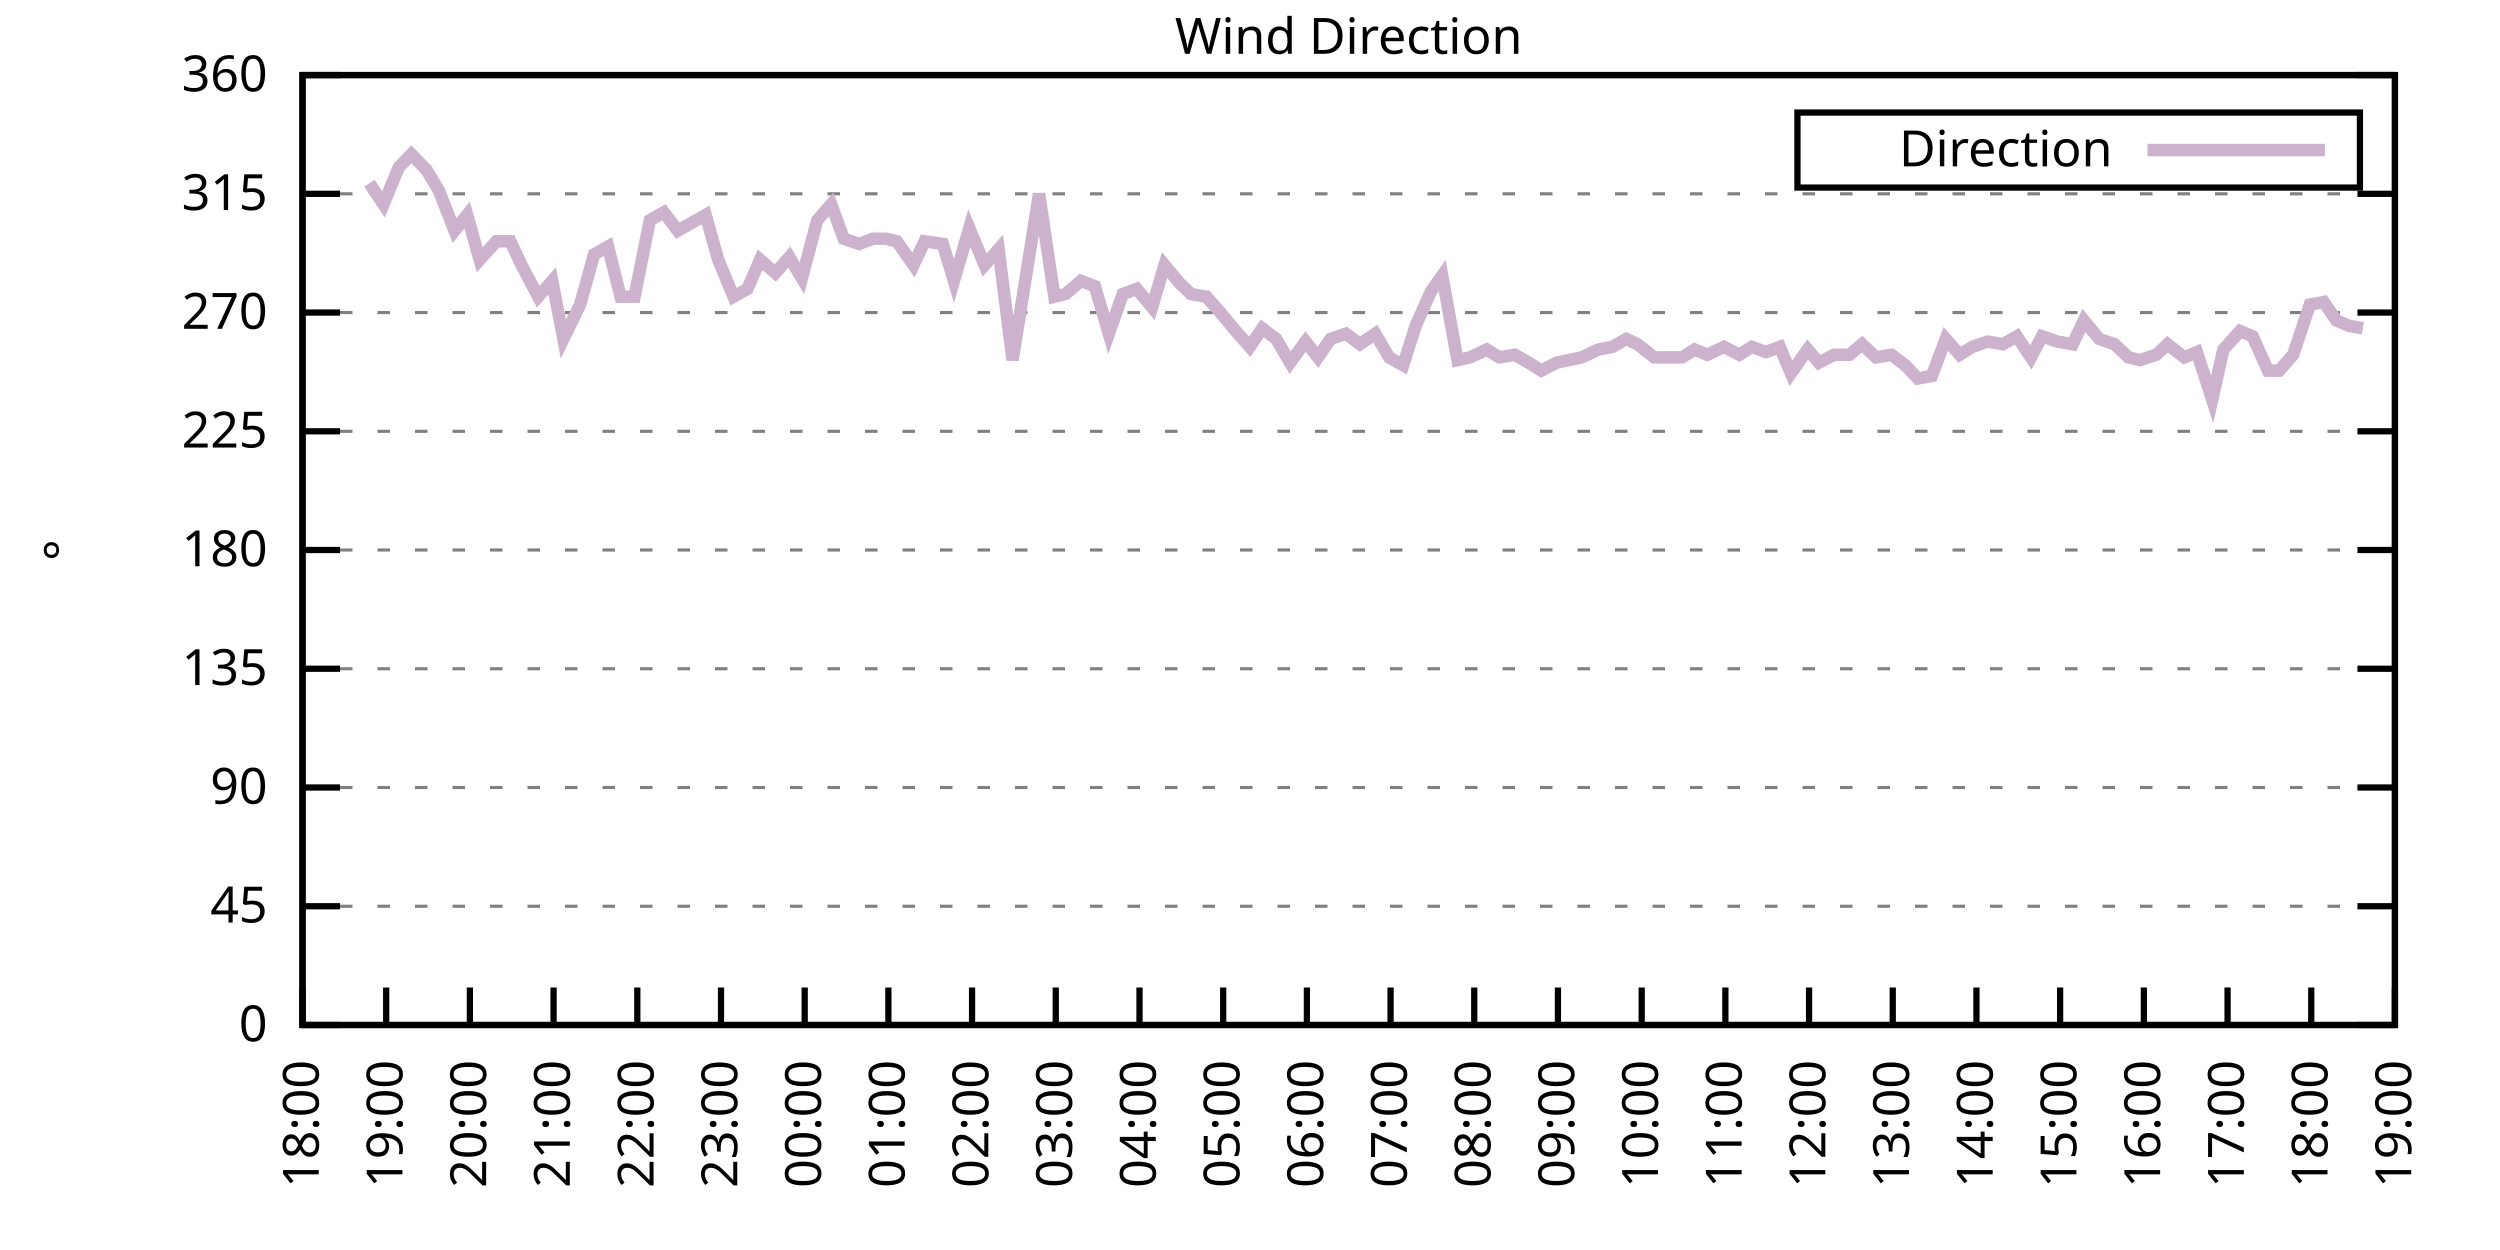
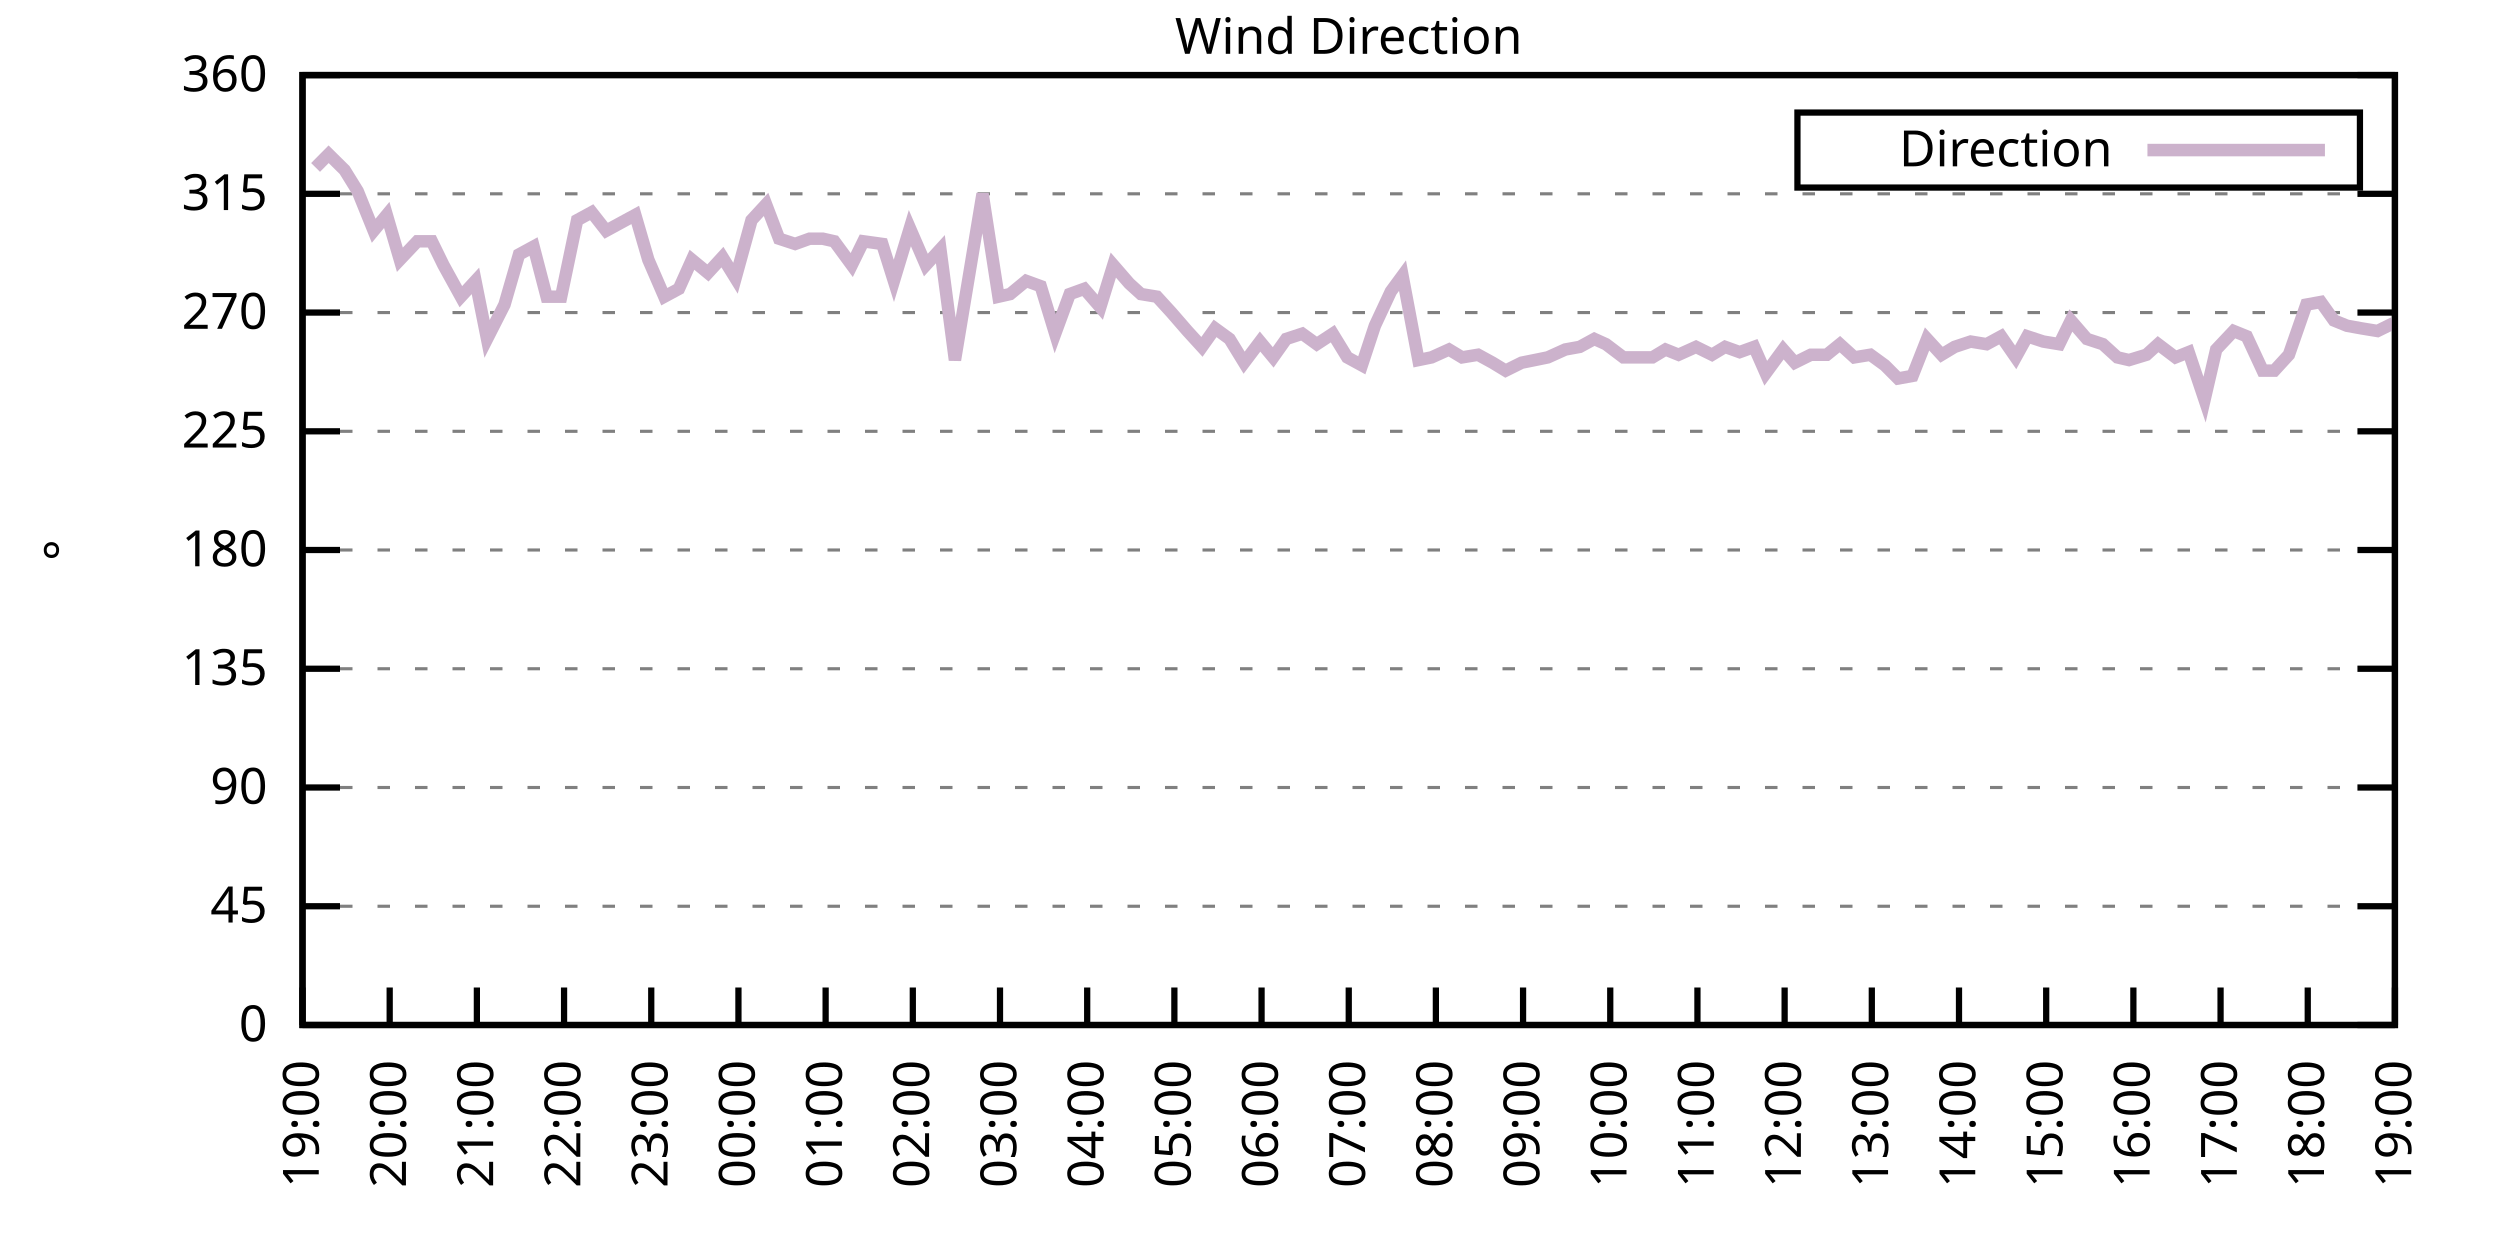
<svg xmlns="http://www.w3.org/2000/svg" xmlns:xlink="http://www.w3.org/1999/xlink" width="400" height="200" viewBox="0 0 400 200">
  <g id="gnuplot_canvas">
    <rect x="0" y="0" width="400" height="200" fill="none" />
    <defs>
      <circle id="gpDot" r="0.5" stroke-width="0.5" stroke="currentColor" />
      <path id="gpPt0" stroke-width="0.333" stroke="currentColor" d="M-1,0 h2 M0,-1 v2" />
      <path id="gpPt1" stroke-width="0.333" stroke="currentColor" d="M-1,-1 L1,1 M1,-1 L-1,1" />
      <path id="gpPt2" stroke-width="0.333" stroke="currentColor" d="M-1,0 L1,0 M0,-1 L0,1 M-1,-1 L1,1 M-1,1 L1,-1" />
      <rect id="gpPt3" stroke-width="0.333" stroke="currentColor" x="-1" y="-1" width="2" height="2" />
      <rect id="gpPt4" stroke-width="0.333" stroke="currentColor" fill="currentColor" x="-1" y="-1" width="2" height="2" />
      <circle id="gpPt5" stroke-width="0.333" stroke="currentColor" cx="0" cy="0" r="1" />
      <use xlink:href="#gpPt5" id="gpPt6" fill="currentColor" stroke="none" />
      <path id="gpPt7" stroke-width="0.333" stroke="currentColor" d="M0,-1.33 L-1.33,0.67 L1.33,0.67 z" />
      <use xlink:href="#gpPt7" id="gpPt8" fill="currentColor" stroke="none" />
      <use xlink:href="#gpPt7" id="gpPt9" stroke="currentColor" transform="rotate(180)" />
      <use xlink:href="#gpPt9" id="gpPt10" fill="currentColor" stroke="none" />
      <use xlink:href="#gpPt3" id="gpPt11" stroke="currentColor" transform="rotate(45)" />
      <use xlink:href="#gpPt11" id="gpPt12" fill="currentColor" stroke="none" />
      <path id="gpPt13" stroke-width="0.333" stroke="currentColor" d="M0,1.330 L1.265,0.411 L0.782,-1.067 L-0.782,-1.076 L-1.265,0.411 z" />
      <use xlink:href="#gpPt13" id="gpPt14" fill="currentColor" stroke="none" />
      <filter id="textbox" filterUnits="objectBoundingBox" x="0" y="0" height="1" width="1">
        <feFlood flood-color="white" flood-opacity="1" result="bgnd" />
        <feComposite in="SourceGraphic" in2="bgnd" operator="atop" />
      </filter>
      <filter id="greybox" filterUnits="objectBoundingBox" x="0" y="0" height="1" width="1">
        <feFlood flood-color="lightgrey" flood-opacity="1" result="grey" />
        <feComposite in="SourceGraphic" in2="grey" operator="atop" />
      </filter>
    </defs>
    <g fill="none" color="white" stroke="currentColor" stroke-width="1.00" stroke-linecap="butt" stroke-linejoin="miter">
</g>
    <g fill="none" color="black" stroke="currentColor" stroke-width="1.00" stroke-linecap="butt" stroke-linejoin="miter">
      <g stroke="none" shape-rendering="crispEdges">
        <polygon fill="rgb(255, 255, 255)" points="48.40,164.00 383.18,164.00 383.18,12.02 48.40,12.02 " />
      </g>
    </g>
    <g fill="none" color="black" stroke="currentColor" stroke-width="1.00" stroke-linecap="butt" stroke-linejoin="miter">
</g>
    <g fill="none" color="black" stroke="black" stroke-width="0.50" stroke-linecap="butt" stroke-linejoin="miter">
</g>
    <g fill="none" color="gray" stroke="currentColor" stroke-width="0.50" stroke-linecap="butt" stroke-linejoin="miter">
      <path stroke="gray" stroke-dasharray="2,4" class="gridline" d="M48.40,164.00 L383.19,164.00  " />
    </g>
    <g fill="none" color="gray" stroke="gray" stroke-width="1.00" stroke-linecap="butt" stroke-linejoin="miter">
</g>
    <g fill="none" color="black" stroke="currentColor" stroke-width="1.00" stroke-linecap="butt" stroke-linejoin="miter">
      <path stroke="black" d="M48.40,164.00 L54.40,164.00 M383.19,164.00 L377.19,164.00  " />
      <g transform="translate(42.80,166.60)" stroke="none" fill="black" font-family="Sans" font-size="8.00" text-anchor="end">
        <text>
          <tspan font-family="Sans"> 0</tspan>
        </text>
      </g>
    </g>
    <g fill="none" color="black" stroke="currentColor" stroke-width="1.00" stroke-linecap="butt" stroke-linejoin="miter">
</g>
    <g fill="none" color="black" stroke="black" stroke-width="0.50" stroke-linecap="butt" stroke-linejoin="miter">
</g>
    <g fill="none" color="gray" stroke="currentColor" stroke-width="0.50" stroke-linecap="butt" stroke-linejoin="miter">
      <path stroke="gray" stroke-dasharray="2,4" class="gridline" d="M48.40,145.00 L383.19,145.00  " />
    </g>
    <g fill="none" color="gray" stroke="gray" stroke-width="1.00" stroke-linecap="butt" stroke-linejoin="miter">
</g>
    <g fill="none" color="black" stroke="currentColor" stroke-width="1.00" stroke-linecap="butt" stroke-linejoin="miter">
      <path stroke="black" d="M48.40,145.00 L54.40,145.00 M383.19,145.00 L377.19,145.00  " />
      <g transform="translate(42.80,147.60)" stroke="none" fill="black" font-family="Sans" font-size="8.00" text-anchor="end">
        <text>
          <tspan font-family="Sans"> 45</tspan>
        </text>
      </g>
    </g>
    <g fill="none" color="black" stroke="currentColor" stroke-width="1.00" stroke-linecap="butt" stroke-linejoin="miter">
</g>
    <g fill="none" color="black" stroke="black" stroke-width="0.50" stroke-linecap="butt" stroke-linejoin="miter">
</g>
    <g fill="none" color="gray" stroke="currentColor" stroke-width="0.50" stroke-linecap="butt" stroke-linejoin="miter">
      <path stroke="gray" stroke-dasharray="2,4" class="gridline" d="M48.40,126.00 L383.19,126.00  " />
    </g>
    <g fill="none" color="gray" stroke="gray" stroke-width="1.00" stroke-linecap="butt" stroke-linejoin="miter">
</g>
    <g fill="none" color="black" stroke="currentColor" stroke-width="1.00" stroke-linecap="butt" stroke-linejoin="miter">
      <path stroke="black" d="M48.40,126.00 L54.40,126.00 M383.19,126.00 L377.19,126.00  " />
      <g transform="translate(42.80,128.60)" stroke="none" fill="black" font-family="Sans" font-size="8.00" text-anchor="end">
        <text>
          <tspan font-family="Sans"> 90</tspan>
        </text>
      </g>
    </g>
    <g fill="none" color="black" stroke="currentColor" stroke-width="1.00" stroke-linecap="butt" stroke-linejoin="miter">
</g>
    <g fill="none" color="black" stroke="black" stroke-width="0.50" stroke-linecap="butt" stroke-linejoin="miter">
</g>
    <g fill="none" color="gray" stroke="currentColor" stroke-width="0.50" stroke-linecap="butt" stroke-linejoin="miter">
      <path stroke="gray" stroke-dasharray="2,4" class="gridline" d="M48.40,107.00 L383.19,107.00  " />
    </g>
    <g fill="none" color="gray" stroke="gray" stroke-width="1.00" stroke-linecap="butt" stroke-linejoin="miter">
</g>
    <g fill="none" color="black" stroke="currentColor" stroke-width="1.00" stroke-linecap="butt" stroke-linejoin="miter">
      <path stroke="black" d="M48.40,107.00 L54.40,107.00 M383.19,107.00 L377.19,107.00  " />
      <g transform="translate(42.80,109.60)" stroke="none" fill="black" font-family="Sans" font-size="8.00" text-anchor="end">
        <text>
          <tspan font-family="Sans"> 135</tspan>
        </text>
      </g>
    </g>
    <g fill="none" color="black" stroke="currentColor" stroke-width="1.00" stroke-linecap="butt" stroke-linejoin="miter">
</g>
    <g fill="none" color="black" stroke="black" stroke-width="0.50" stroke-linecap="butt" stroke-linejoin="miter">
</g>
    <g fill="none" color="gray" stroke="currentColor" stroke-width="0.50" stroke-linecap="butt" stroke-linejoin="miter">
      <path stroke="gray" stroke-dasharray="2,4" class="gridline" d="M48.40,88.00 L383.19,88.00  " />
    </g>
    <g fill="none" color="gray" stroke="gray" stroke-width="1.00" stroke-linecap="butt" stroke-linejoin="miter">
</g>
    <g fill="none" color="black" stroke="currentColor" stroke-width="1.00" stroke-linecap="butt" stroke-linejoin="miter">
      <path stroke="black" d="M48.40,88.00 L54.40,88.00 M383.19,88.00 L377.19,88.00  " />
      <g transform="translate(42.80,90.60)" stroke="none" fill="black" font-family="Sans" font-size="8.00" text-anchor="end">
        <text>
          <tspan font-family="Sans"> 180</tspan>
        </text>
      </g>
    </g>
    <g fill="none" color="black" stroke="currentColor" stroke-width="1.00" stroke-linecap="butt" stroke-linejoin="miter">
</g>
    <g fill="none" color="black" stroke="black" stroke-width="0.50" stroke-linecap="butt" stroke-linejoin="miter">
</g>
    <g fill="none" color="gray" stroke="currentColor" stroke-width="0.50" stroke-linecap="butt" stroke-linejoin="miter">
      <path stroke="gray" stroke-dasharray="2,4" class="gridline" d="M48.40,69.01 L383.19,69.01  " />
    </g>
    <g fill="none" color="gray" stroke="gray" stroke-width="1.00" stroke-linecap="butt" stroke-linejoin="miter">
</g>
    <g fill="none" color="black" stroke="currentColor" stroke-width="1.00" stroke-linecap="butt" stroke-linejoin="miter">
      <path stroke="black" d="M48.40,69.01 L54.40,69.01 M383.19,69.01 L377.19,69.01  " />
      <g transform="translate(42.80,71.61)" stroke="none" fill="black" font-family="Sans" font-size="8.00" text-anchor="end">
        <text>
          <tspan font-family="Sans"> 225</tspan>
        </text>
      </g>
    </g>
    <g fill="none" color="black" stroke="currentColor" stroke-width="1.00" stroke-linecap="butt" stroke-linejoin="miter">
</g>
    <g fill="none" color="black" stroke="black" stroke-width="0.50" stroke-linecap="butt" stroke-linejoin="miter">
</g>
    <g fill="none" color="gray" stroke="currentColor" stroke-width="0.50" stroke-linecap="butt" stroke-linejoin="miter">
      <path stroke="gray" stroke-dasharray="2,4" class="gridline" d="M48.40,50.01 L383.19,50.01  " />
    </g>
    <g fill="none" color="gray" stroke="gray" stroke-width="1.00" stroke-linecap="butt" stroke-linejoin="miter">
</g>
    <g fill="none" color="black" stroke="currentColor" stroke-width="1.00" stroke-linecap="butt" stroke-linejoin="miter">
      <path stroke="black" d="M48.40,50.01 L54.40,50.01 M383.19,50.01 L377.19,50.01  " />
      <g transform="translate(42.80,52.61)" stroke="none" fill="black" font-family="Sans" font-size="8.00" text-anchor="end">
        <text>
          <tspan font-family="Sans"> 270</tspan>
        </text>
      </g>
    </g>
    <g fill="none" color="black" stroke="currentColor" stroke-width="1.00" stroke-linecap="butt" stroke-linejoin="miter">
</g>
    <g fill="none" color="black" stroke="black" stroke-width="0.50" stroke-linecap="butt" stroke-linejoin="miter">
</g>
    <g fill="none" color="gray" stroke="currentColor" stroke-width="0.50" stroke-linecap="butt" stroke-linejoin="miter">
      <path stroke="gray" stroke-dasharray="2,4" class="gridline" d="M48.40,31.01 L383.19,31.01  " />
    </g>
    <g fill="none" color="gray" stroke="gray" stroke-width="1.00" stroke-linecap="butt" stroke-linejoin="miter">
</g>
    <g fill="none" color="black" stroke="currentColor" stroke-width="1.00" stroke-linecap="butt" stroke-linejoin="miter">
      <path stroke="black" d="M48.40,31.01 L54.40,31.01 M383.19,31.01 L377.19,31.01  " />
      <g transform="translate(42.80,33.61)" stroke="none" fill="black" font-family="Sans" font-size="8.00" text-anchor="end">
        <text>
          <tspan font-family="Sans"> 315</tspan>
        </text>
      </g>
    </g>
    <g fill="none" color="black" stroke="currentColor" stroke-width="1.00" stroke-linecap="butt" stroke-linejoin="miter">
</g>
    <g fill="none" color="black" stroke="black" stroke-width="0.50" stroke-linecap="butt" stroke-linejoin="miter">
</g>
    <g fill="none" color="gray" stroke="currentColor" stroke-width="0.50" stroke-linecap="butt" stroke-linejoin="miter">
      <path stroke="gray" stroke-dasharray="2,4" class="gridline" d="M48.40,12.01 L383.19,12.01  " />
    </g>
    <g fill="none" color="gray" stroke="gray" stroke-width="1.00" stroke-linecap="butt" stroke-linejoin="miter">
</g>
    <g fill="none" color="black" stroke="currentColor" stroke-width="1.00" stroke-linecap="butt" stroke-linejoin="miter">
      <path stroke="black" d="M48.40,12.01 L54.40,12.01 M383.19,12.01 L377.19,12.01  " />
      <g transform="translate(42.80,14.61)" stroke="none" fill="black" font-family="Sans" font-size="8.00" text-anchor="end">
        <text>
          <tspan font-family="Sans"> 360</tspan>
        </text>
      </g>
    </g>
    <g fill="none" color="black" stroke="currentColor" stroke-width="1.00" stroke-linecap="butt" stroke-linejoin="miter">
      <path stroke="black" d="M48.40,164.00 L48.40,158.00  " />
      <g transform="translate(51.00,169.60) rotate(270.00)" stroke="none" fill="black" font-family="Sans" font-size="8.00" text-anchor="end">
        <text>
-           <tspan font-family="Sans">18:00</tspan>
-         </text>
-       </g>
-     </g>
-     <g fill="none" color="black" stroke="currentColor" stroke-width="1.00" stroke-linecap="butt" stroke-linejoin="miter">
-       <path stroke="black" d="M61.79,164.00 L61.79,158.00  " />
-       <g transform="translate(64.39,169.60) rotate(270.00)" stroke="none" fill="black" font-family="Sans" font-size="8.00" text-anchor="end">
-         <text>
          <tspan font-family="Sans">19:00</tspan>
        </text>
      </g>
    </g>
    <g fill="none" color="black" stroke="currentColor" stroke-width="1.00" stroke-linecap="butt" stroke-linejoin="miter">
-       <path stroke="black" d="M75.18,164.00 L75.18,158.00  " />
-       <g transform="translate(77.78,169.60) rotate(270.00)" stroke="none" fill="black" font-family="Sans" font-size="8.00" text-anchor="end">
+       <path stroke="black" d="M62.35,164.00 L62.35,158.00  " />
+       <g transform="translate(64.95,169.60) rotate(270.00)" stroke="none" fill="black" font-family="Sans" font-size="8.00" text-anchor="end">
        <text>
          <tspan font-family="Sans">20:00</tspan>
        </text>
      </g>
    </g>
    <g fill="none" color="black" stroke="currentColor" stroke-width="1.00" stroke-linecap="butt" stroke-linejoin="miter">
-       <path stroke="black" d="M88.57,164.00 L88.57,158.00  " />
-       <g transform="translate(91.17,169.60) rotate(270.00)" stroke="none" fill="black" font-family="Sans" font-size="8.00" text-anchor="end">
+       <path stroke="black" d="M76.30,164.00 L76.30,158.00  " />
+       <g transform="translate(78.90,169.60) rotate(270.00)" stroke="none" fill="black" font-family="Sans" font-size="8.00" text-anchor="end">
        <text>
          <tspan font-family="Sans">21:00</tspan>
        </text>
      </g>
    </g>
    <g fill="none" color="black" stroke="currentColor" stroke-width="1.00" stroke-linecap="butt" stroke-linejoin="miter">
-       <path stroke="black" d="M101.97,164.00 L101.97,158.00  " />
-       <g transform="translate(104.57,169.60) rotate(270.00)" stroke="none" fill="black" font-family="Sans" font-size="8.00" text-anchor="end">
+       <path stroke="black" d="M90.25,164.00 L90.25,158.00  " />
+       <g transform="translate(92.85,169.60) rotate(270.00)" stroke="none" fill="black" font-family="Sans" font-size="8.00" text-anchor="end">
        <text>
          <tspan font-family="Sans">22:00</tspan>
        </text>
      </g>
    </g>
    <g fill="none" color="black" stroke="currentColor" stroke-width="1.00" stroke-linecap="butt" stroke-linejoin="miter">
-       <path stroke="black" d="M115.36,164.00 L115.36,158.00  " />
-       <g transform="translate(117.96,169.60) rotate(270.00)" stroke="none" fill="black" font-family="Sans" font-size="8.00" text-anchor="end">
+       <path stroke="black" d="M104.20,164.00 L104.20,158.00  " />
+       <g transform="translate(106.80,169.60) rotate(270.00)" stroke="none" fill="black" font-family="Sans" font-size="8.00" text-anchor="end">
        <text>
          <tspan font-family="Sans">23:00</tspan>
        </text>
      </g>
    </g>
    <g fill="none" color="black" stroke="currentColor" stroke-width="1.00" stroke-linecap="butt" stroke-linejoin="miter">
-       <path stroke="black" d="M128.75,164.00 L128.75,158.00  " />
-       <g transform="translate(131.35,169.60) rotate(270.00)" stroke="none" fill="black" font-family="Sans" font-size="8.00" text-anchor="end">
+       <path stroke="black" d="M118.15,164.00 L118.15,158.00  " />
+       <g transform="translate(120.75,169.60) rotate(270.00)" stroke="none" fill="black" font-family="Sans" font-size="8.00" text-anchor="end">
        <text>
          <tspan font-family="Sans">00:00</tspan>
        </text>
      </g>
    </g>
    <g fill="none" color="black" stroke="currentColor" stroke-width="1.00" stroke-linecap="butt" stroke-linejoin="miter">
-       <path stroke="black" d="M142.14,164.00 L142.14,158.00  " />
-       <g transform="translate(144.74,169.60) rotate(270.00)" stroke="none" fill="black" font-family="Sans" font-size="8.00" text-anchor="end">
+       <path stroke="black" d="M132.10,164.00 L132.10,158.00  " />
+       <g transform="translate(134.70,169.60) rotate(270.00)" stroke="none" fill="black" font-family="Sans" font-size="8.00" text-anchor="end">
        <text>
          <tspan font-family="Sans">01:00</tspan>
        </text>
      </g>
    </g>
    <g fill="none" color="black" stroke="currentColor" stroke-width="1.00" stroke-linecap="butt" stroke-linejoin="miter">
-       <path stroke="black" d="M155.53,164.00 L155.53,158.00  " />
-       <g transform="translate(158.13,169.60) rotate(270.00)" stroke="none" fill="black" font-family="Sans" font-size="8.00" text-anchor="end">
+       <path stroke="black" d="M146.05,164.00 L146.05,158.00  " />
+       <g transform="translate(148.65,169.60) rotate(270.00)" stroke="none" fill="black" font-family="Sans" font-size="8.00" text-anchor="end">
        <text>
          <tspan font-family="Sans">02:00</tspan>
        </text>
      </g>
    </g>
    <g fill="none" color="black" stroke="currentColor" stroke-width="1.00" stroke-linecap="butt" stroke-linejoin="miter">
-       <path stroke="black" d="M168.92,164.00 L168.92,158.00  " />
-       <g transform="translate(171.52,169.60) rotate(270.00)" stroke="none" fill="black" font-family="Sans" font-size="8.00" text-anchor="end">
+       <path stroke="black" d="M160.00,164.00 L160.00,158.00  " />
+       <g transform="translate(162.60,169.60) rotate(270.00)" stroke="none" fill="black" font-family="Sans" font-size="8.00" text-anchor="end">
        <text>
          <tspan font-family="Sans">03:00</tspan>
        </text>
      </g>
    </g>
    <g fill="none" color="black" stroke="currentColor" stroke-width="1.00" stroke-linecap="butt" stroke-linejoin="miter">
-       <path stroke="black" d="M182.32,164.00 L182.32,158.00  " />
-       <g transform="translate(184.92,169.60) rotate(270.00)" stroke="none" fill="black" font-family="Sans" font-size="8.00" text-anchor="end">
+       <path stroke="black" d="M173.95,164.00 L173.95,158.00  " />
+       <g transform="translate(176.55,169.60) rotate(270.00)" stroke="none" fill="black" font-family="Sans" font-size="8.00" text-anchor="end">
        <text>
          <tspan font-family="Sans">04:00</tspan>
        </text>
      </g>
    </g>
    <g fill="none" color="black" stroke="currentColor" stroke-width="1.00" stroke-linecap="butt" stroke-linejoin="miter">
-       <path stroke="black" d="M195.71,164.00 L195.71,158.00  " />
-       <g transform="translate(198.31,169.60) rotate(270.00)" stroke="none" fill="black" font-family="Sans" font-size="8.00" text-anchor="end">
+       <path stroke="black" d="M187.90,164.00 L187.90,158.00  " />
+       <g transform="translate(190.50,169.60) rotate(270.00)" stroke="none" fill="black" font-family="Sans" font-size="8.00" text-anchor="end">
        <text>
          <tspan font-family="Sans">05:00</tspan>
        </text>
      </g>
    </g>
    <g fill="none" color="black" stroke="currentColor" stroke-width="1.00" stroke-linecap="butt" stroke-linejoin="miter">
-       <path stroke="black" d="M209.10,164.00 L209.10,158.00  " />
-       <g transform="translate(211.70,169.60) rotate(270.00)" stroke="none" fill="black" font-family="Sans" font-size="8.00" text-anchor="end">
+       <path stroke="black" d="M201.85,164.00 L201.85,158.00  " />
+       <g transform="translate(204.45,169.60) rotate(270.00)" stroke="none" fill="black" font-family="Sans" font-size="8.00" text-anchor="end">
        <text>
          <tspan font-family="Sans">06:00</tspan>
        </text>
      </g>
    </g>
    <g fill="none" color="black" stroke="currentColor" stroke-width="1.00" stroke-linecap="butt" stroke-linejoin="miter">
-       <path stroke="black" d="M222.49,164.00 L222.49,158.00  " />
-       <g transform="translate(225.09,169.60) rotate(270.00)" stroke="none" fill="black" font-family="Sans" font-size="8.00" text-anchor="end">
+       <path stroke="black" d="M215.80,164.00 L215.80,158.00  " />
+       <g transform="translate(218.40,169.60) rotate(270.00)" stroke="none" fill="black" font-family="Sans" font-size="8.00" text-anchor="end">
        <text>
          <tspan font-family="Sans">07:00</tspan>
        </text>
      </g>
    </g>
    <g fill="none" color="black" stroke="currentColor" stroke-width="1.00" stroke-linecap="butt" stroke-linejoin="miter">
-       <path stroke="black" d="M235.88,164.00 L235.88,158.00  " />
-       <g transform="translate(238.48,169.60) rotate(270.00)" stroke="none" fill="black" font-family="Sans" font-size="8.00" text-anchor="end">
+       <path stroke="black" d="M229.74,164.00 L229.74,158.00  " />
+       <g transform="translate(232.34,169.60) rotate(270.00)" stroke="none" fill="black" font-family="Sans" font-size="8.00" text-anchor="end">
        <text>
          <tspan font-family="Sans">08:00</tspan>
        </text>
      </g>
    </g>
    <g fill="none" color="black" stroke="currentColor" stroke-width="1.00" stroke-linecap="butt" stroke-linejoin="miter">
-       <path stroke="black" d="M249.27,164.00 L249.27,158.00  " />
-       <g transform="translate(251.87,169.60) rotate(270.00)" stroke="none" fill="black" font-family="Sans" font-size="8.00" text-anchor="end">
+       <path stroke="black" d="M243.69,164.00 L243.69,158.00  " />
+       <g transform="translate(246.29,169.60) rotate(270.00)" stroke="none" fill="black" font-family="Sans" font-size="8.00" text-anchor="end">
        <text>
          <tspan font-family="Sans">09:00</tspan>
        </text>
      </g>
    </g>
    <g fill="none" color="black" stroke="currentColor" stroke-width="1.00" stroke-linecap="butt" stroke-linejoin="miter">
-       <path stroke="black" d="M262.67,164.00 L262.67,158.00  " />
-       <g transform="translate(265.27,169.60) rotate(270.00)" stroke="none" fill="black" font-family="Sans" font-size="8.00" text-anchor="end">
+       <path stroke="black" d="M257.64,164.00 L257.64,158.00  " />
+       <g transform="translate(260.24,169.60) rotate(270.00)" stroke="none" fill="black" font-family="Sans" font-size="8.00" text-anchor="end">
        <text>
          <tspan font-family="Sans">10:00</tspan>
        </text>
      </g>
    </g>
    <g fill="none" color="black" stroke="currentColor" stroke-width="1.00" stroke-linecap="butt" stroke-linejoin="miter">
-       <path stroke="black" d="M276.06,164.00 L276.06,158.00  " />
-       <g transform="translate(278.66,169.60) rotate(270.00)" stroke="none" fill="black" font-family="Sans" font-size="8.00" text-anchor="end">
+       <path stroke="black" d="M271.59,164.00 L271.59,158.00  " />
+       <g transform="translate(274.19,169.60) rotate(270.00)" stroke="none" fill="black" font-family="Sans" font-size="8.00" text-anchor="end">
        <text>
          <tspan font-family="Sans">11:00</tspan>
        </text>
      </g>
    </g>
    <g fill="none" color="black" stroke="currentColor" stroke-width="1.00" stroke-linecap="butt" stroke-linejoin="miter">
-       <path stroke="black" d="M289.45,164.00 L289.45,158.00  " />
-       <g transform="translate(292.05,169.60) rotate(270.00)" stroke="none" fill="black" font-family="Sans" font-size="8.00" text-anchor="end">
+       <path stroke="black" d="M285.54,164.00 L285.54,158.00  " />
+       <g transform="translate(288.14,169.60) rotate(270.00)" stroke="none" fill="black" font-family="Sans" font-size="8.00" text-anchor="end">
        <text>
          <tspan font-family="Sans">12:00</tspan>
        </text>
      </g>
    </g>
    <g fill="none" color="black" stroke="currentColor" stroke-width="1.00" stroke-linecap="butt" stroke-linejoin="miter">
-       <path stroke="black" d="M302.84,164.00 L302.84,158.00  " />
-       <g transform="translate(305.44,169.60) rotate(270.00)" stroke="none" fill="black" font-family="Sans" font-size="8.00" text-anchor="end">
+       <path stroke="black" d="M299.49,164.00 L299.49,158.00  " />
+       <g transform="translate(302.09,169.60) rotate(270.00)" stroke="none" fill="black" font-family="Sans" font-size="8.00" text-anchor="end">
        <text>
          <tspan font-family="Sans">13:00</tspan>
        </text>
      </g>
    </g>
    <g fill="none" color="black" stroke="currentColor" stroke-width="1.00" stroke-linecap="butt" stroke-linejoin="miter">
-       <path stroke="black" d="M316.23,164.00 L316.23,158.00  " />
-       <g transform="translate(318.83,169.60) rotate(270.00)" stroke="none" fill="black" font-family="Sans" font-size="8.00" text-anchor="end">
+       <path stroke="black" d="M313.44,164.00 L313.44,158.00  " />
+       <g transform="translate(316.04,169.60) rotate(270.00)" stroke="none" fill="black" font-family="Sans" font-size="8.00" text-anchor="end">
        <text>
          <tspan font-family="Sans">14:00</tspan>
        </text>
      </g>
    </g>
    <g fill="none" color="black" stroke="currentColor" stroke-width="1.00" stroke-linecap="butt" stroke-linejoin="miter">
-       <path stroke="black" d="M329.62,164.00 L329.62,158.00  " />
-       <g transform="translate(332.22,169.60) rotate(270.00)" stroke="none" fill="black" font-family="Sans" font-size="8.00" text-anchor="end">
+       <path stroke="black" d="M327.39,164.00 L327.39,158.00  " />
+       <g transform="translate(329.99,169.60) rotate(270.00)" stroke="none" fill="black" font-family="Sans" font-size="8.00" text-anchor="end">
        <text>
          <tspan font-family="Sans">15:00</tspan>
        </text>
      </g>
    </g>
    <g fill="none" color="black" stroke="currentColor" stroke-width="1.00" stroke-linecap="butt" stroke-linejoin="miter">
-       <path stroke="black" d="M343.02,164.00 L343.02,158.00  " />
-       <g transform="translate(345.62,169.60) rotate(270.00)" stroke="none" fill="black" font-family="Sans" font-size="8.00" text-anchor="end">
+       <path stroke="black" d="M341.34,164.00 L341.34,158.00  " />
+       <g transform="translate(343.94,169.60) rotate(270.00)" stroke="none" fill="black" font-family="Sans" font-size="8.00" text-anchor="end">
        <text>
          <tspan font-family="Sans">16:00</tspan>
        </text>
      </g>
    </g>
    <g fill="none" color="black" stroke="currentColor" stroke-width="1.00" stroke-linecap="butt" stroke-linejoin="miter">
-       <path stroke="black" d="M356.41,164.00 L356.41,158.00  " />
-       <g transform="translate(359.01,169.60) rotate(270.00)" stroke="none" fill="black" font-family="Sans" font-size="8.00" text-anchor="end">
+       <path stroke="black" d="M355.29,164.00 L355.29,158.00  " />
+       <g transform="translate(357.89,169.60) rotate(270.00)" stroke="none" fill="black" font-family="Sans" font-size="8.00" text-anchor="end">
        <text>
          <tspan font-family="Sans">17:00</tspan>
        </text>
      </g>
    </g>
    <g fill="none" color="black" stroke="currentColor" stroke-width="1.00" stroke-linecap="butt" stroke-linejoin="miter">
-       <path stroke="black" d="M369.80,164.00 L369.80,158.00  " />
-       <g transform="translate(372.40,169.60) rotate(270.00)" stroke="none" fill="black" font-family="Sans" font-size="8.00" text-anchor="end">
+       <path stroke="black" d="M369.24,164.00 L369.24,158.00  " />
+       <g transform="translate(371.84,169.60) rotate(270.00)" stroke="none" fill="black" font-family="Sans" font-size="8.00" text-anchor="end">
        <text>
          <tspan font-family="Sans">18:00</tspan>
        </text>
      </g>
    </g>
    <g fill="none" color="black" stroke="currentColor" stroke-width="1.00" stroke-linecap="butt" stroke-linejoin="miter">
      <path stroke="black" d="M383.19,164.00 L383.19,158.00  " />
      <g transform="translate(385.79,169.60) rotate(270.00)" stroke="none" fill="black" font-family="Sans" font-size="8.00" text-anchor="end">
        <text>
          <tspan font-family="Sans">19:00</tspan>
        </text>
      </g>
    </g>
    <g fill="none" color="black" stroke="currentColor" stroke-width="1.00" stroke-linecap="butt" stroke-linejoin="miter">
</g>
    <g fill="none" color="black" stroke="currentColor" stroke-width="1.00" stroke-linecap="butt" stroke-linejoin="miter">
      <path stroke="black" d="M48.40,12.01 L48.40,164.00 L383.19,164.00 L383.19,12.01 L48.40,12.01 Z  " />
    </g>
    <g fill="none" color="black" stroke="currentColor" stroke-width="1.00" stroke-linecap="butt" stroke-linejoin="miter">
</g>
    <g fill="none" color="black" stroke="currentColor" stroke-width="1.00" stroke-linecap="butt" stroke-linejoin="miter">
      <path stroke="black" d="M287.59,30.01 L287.59,18.01 L377.59,18.01 L377.59,30.01 L287.59,30.01 Z  " />
    </g>
    <g id="Wind_direction_plot_1">
      <g fill="none" color="white" stroke="black" stroke-width="2.00" stroke-linecap="butt" stroke-linejoin="miter">
</g>
      <g fill="none" color="black" stroke="currentColor" stroke-width="2.00" stroke-linecap="butt" stroke-linejoin="miter">
        <g transform="translate(337.99,26.61)" stroke="none" fill="black" font-family="Sans" font-size="8.00" text-anchor="end">
          <text>
            <tspan font-family="Sans">Direction</tspan>
          </text>
        </g>
      </g>
      <g fill="none" color="black" stroke="currentColor" stroke-width="2.00" stroke-linecap="butt" stroke-linejoin="miter">
-         <path stroke="rgb(204, 178, 204)" d="M343.59,24.01 L371.99,24.01 M59.11,29.32 L61.35,32.70 L63.80,26.79 L65.81,24.68 L68.26,27.21 L70.27,30.59   L72.73,36.92 L74.74,34.39 L76.75,41.56 L79.42,38.61 L81.66,38.61 L83.44,42.41 L86.12,47.47 L88.35,44.94   L90.14,54.23 L92.82,48.74 L95.05,40.72 L97.28,39.45 L99.29,47.47 L101.52,47.47 L103.98,35.23 L106.21,33.96   L108.44,36.92 L110.67,35.65 L112.90,34.39 L114.91,41.56 L117.37,47.47 L119.60,46.21 L121.61,41.56 L124.06,43.67   L126.29,41.14 L128.30,44.52 L130.76,35.23 L132.99,32.70 L135.00,38.19 L137.45,39.03 L139.69,38.19 L141.69,38.19   L143.48,38.61 L146.16,42.41 L147.94,38.61 L150.85,39.03 L152.63,44.94 L155.09,36.50 L157.54,42.41 L159.77,39.87   L162.01,57.61 L164.24,43.67 L166.25,31.01 L168.70,47.47 L170.49,47.05 L172.94,44.94 L175.17,45.79 L177.41,53.39   L179.64,47.05 L181.87,46.21 L184.32,49.16 L186.33,42.41 L188.79,45.36 L190.57,47.05 L193.03,47.47 L195.26,50.01   L197.72,52.96 L199.95,55.50 L201.96,52.54 L204.19,54.23 L206.42,58.03 L208.88,54.65 L210.88,57.18 L212.89,54.23   L215.35,53.39 L217.58,55.07 L220.04,53.39 L222.27,57.18 L224.50,58.45 L226.51,52.12 L228.96,46.63 L230.75,44.10   L233.20,57.61 L235.21,57.18 L237.89,55.92 L239.90,57.18 L242.36,56.76 L244.59,58.03 L246.60,59.30 L249.05,58.03   L251.06,57.61 L253.07,57.18 L255.75,55.92 L257.98,55.50 L260.21,54.23 L262.00,55.07 L264.67,57.18 L266.68,57.18   L269.14,57.18 L271.15,55.92 L273.16,56.76 L275.83,55.50 L278.29,56.76 L280.30,55.50 L282.53,56.34 L284.76,55.50   L286.55,59.72 L289.23,55.92 L291.01,58.03 L293.47,56.76 L295.92,56.76 L297.93,55.07 L300.16,57.18 L302.62,56.76   L304.85,58.45 L306.86,60.56 L309.09,60.14 L311.32,54.23 L313.55,56.76 L315.56,55.50 L318.02,54.65 L320.47,55.07   L322.70,53.81 L324.94,57.18 L326.72,53.81 L329.18,54.65 L331.63,55.07 L333.42,51.27 L335.87,54.23 L338.33,55.07   L340.56,57.18 L342.35,57.61 L345.02,56.76 L346.81,55.07 L349.49,57.18 L351.50,56.34 L353.95,63.94 L355.74,55.92   L358.42,52.96 L360.42,53.81 L362.88,59.30 L364.66,59.30 L366.90,56.76 L369.58,48.74 L371.81,48.32 L373.82,51.27   L375.82,52.12 L378.06,52.54  " />
+         <path stroke="rgb(204, 178, 204)" d="M343.59,24.01 L371.99,24.01 M50.49,26.79 L52.58,24.68 L55.14,27.21 L57.23,30.59 L59.79,36.92 L61.88,34.39   L63.98,41.56 L66.77,38.61 L69.09,38.61 L70.95,42.41 L73.74,47.47 L76.07,44.94 L77.93,54.23 L80.72,48.74   L83.04,40.72 L85.37,39.45 L87.46,47.47 L89.78,47.47 L92.34,35.23 L94.67,33.96 L96.99,36.92 L99.32,35.65   L101.64,34.39 L103.73,41.56 L106.29,47.47 L108.62,46.21 L110.71,41.56 L113.27,43.67 L115.59,41.14 L117.68,44.52   L120.24,35.23 L122.57,32.70 L124.66,38.19 L127.22,39.03 L129.54,38.19 L131.63,38.19 L133.49,38.61 L136.28,42.41   L138.14,38.61 L141.16,39.03 L143.02,44.94 L145.58,36.50 L148.14,42.41 L150.46,39.87 L152.79,57.61 L155.11,43.67   L157.21,31.01 L159.76,47.47 L161.62,47.05 L164.18,44.94 L166.51,45.79 L168.83,53.39 L171.16,47.05 L173.48,46.21   L176.04,49.16 L178.13,42.41 L180.69,45.36 L182.55,47.05 L185.11,47.47 L187.43,50.01 L189.99,52.96 L192.31,55.50   L194.41,52.54 L196.73,54.23 L199.06,58.03 L201.61,54.65 L203.71,57.18 L205.80,54.23 L208.36,53.39 L210.68,55.07   L213.24,53.39 L215.56,57.18 L217.89,58.45 L219.98,52.12 L222.54,46.63 L224.40,44.10 L226.95,57.61 L229.05,57.18   L231.84,55.92 L233.93,57.18 L236.49,56.76 L238.81,58.03 L240.90,59.30 L243.46,58.03 L245.55,57.61 L247.65,57.18   L250.44,55.92 L252.76,55.50 L255.09,54.23 L256.95,55.07 L259.74,57.18 L261.83,57.18 L264.39,57.18 L266.48,55.92   L268.57,56.76 L271.36,55.50 L273.92,56.76 L276.01,55.50 L278.34,56.34 L280.66,55.50 L282.52,59.72 L285.31,55.92   L287.17,58.03 L289.73,56.76 L292.29,56.76 L294.38,55.07 L296.70,57.18 L299.26,56.76 L301.58,58.45 L303.68,60.56   L306.00,60.14 L308.33,54.23 L310.65,56.76 L312.74,55.50 L315.30,54.65 L317.86,55.07 L320.18,53.81 L322.51,57.18   L324.37,53.81 L326.93,54.65 L329.48,55.07 L331.34,51.27 L333.90,54.23 L336.46,55.07 L338.78,57.18 L340.64,57.61   L343.43,56.76 L345.29,55.07 L348.08,57.18 L350.18,56.34 L352.73,63.94 L354.59,55.92 L357.38,52.96 L359.48,53.81   L362.03,59.30 L363.89,59.30 L366.22,56.76 L369.01,48.74 L371.33,48.32 L373.43,51.27 L375.52,52.12 L377.84,52.54   L380.40,52.96 L382.96,51.70  " />
      </g>
    </g>
    <g fill="none" color="black" stroke="currentColor" stroke-width="2.00" stroke-linecap="butt" stroke-linejoin="miter">
</g>
    <g fill="none" color="black" stroke="black" stroke-width="1.00" stroke-linecap="butt" stroke-linejoin="miter">
</g>
    <g fill="none" color="black" stroke="currentColor" stroke-width="1.00" stroke-linecap="butt" stroke-linejoin="miter">
      <path stroke="black" d="M48.40,12.01 L48.40,164.00 L383.19,164.00 L383.19,12.01 L48.40,12.01 Z  " />
      <g transform="translate(12.80,88.01) rotate(270.00)" stroke="none" fill="black" font-family="Sans" font-size="8.00" text-anchor="middle">
        <text>
          <tspan font-family="Sans">°</tspan>
        </text>
      </g>
    </g>
    <g fill="none" color="black" stroke="currentColor" stroke-width="1.00" stroke-linecap="butt" stroke-linejoin="miter">
</g>
    <g fill="none" color="black" stroke="currentColor" stroke-width="1.00" stroke-linecap="butt" stroke-linejoin="miter">
      <g transform="translate(215.79,8.61)" stroke="none" fill="black" font-family="Sans" font-size="8.00" text-anchor="middle">
        <text>
          <tspan font-family="Sans">Wind Direction</tspan>
        </text>
      </g>
    </g>
    <g fill="none" color="black" stroke="currentColor" stroke-width="1.00" stroke-linecap="butt" stroke-linejoin="miter">
</g>
  </g>
</svg>
